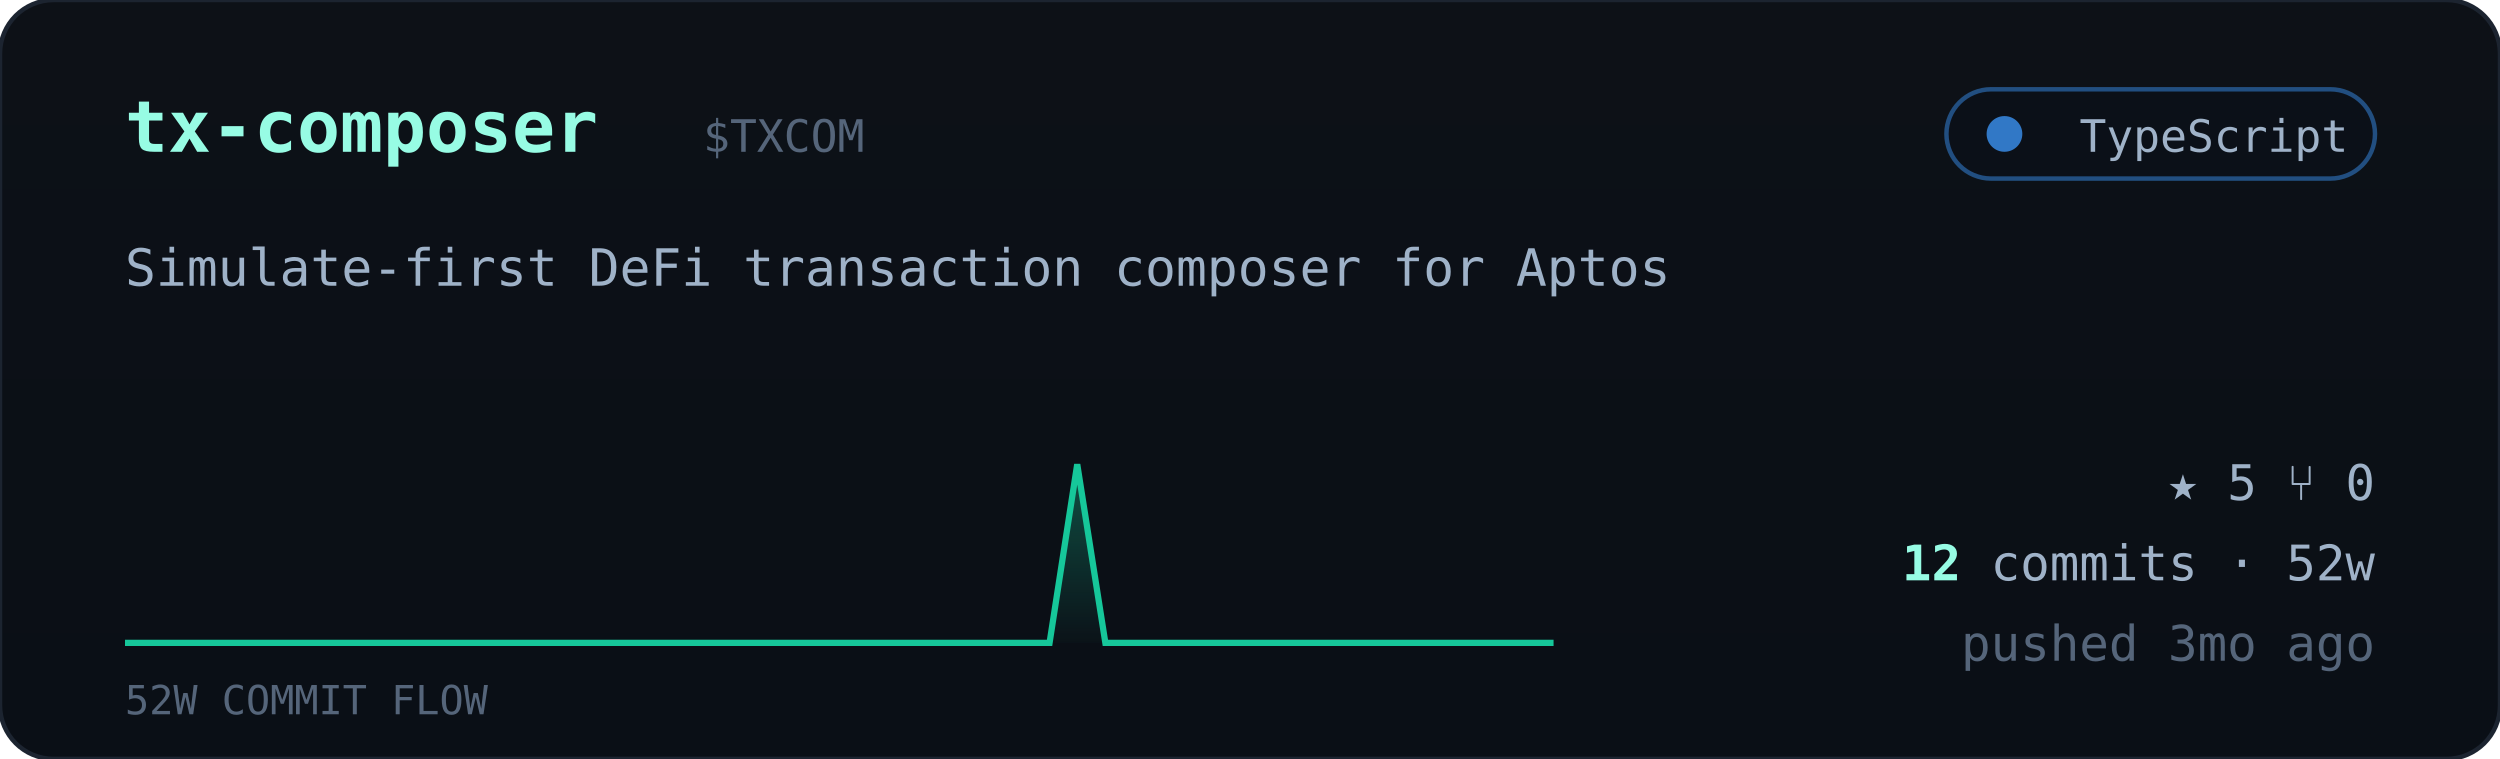
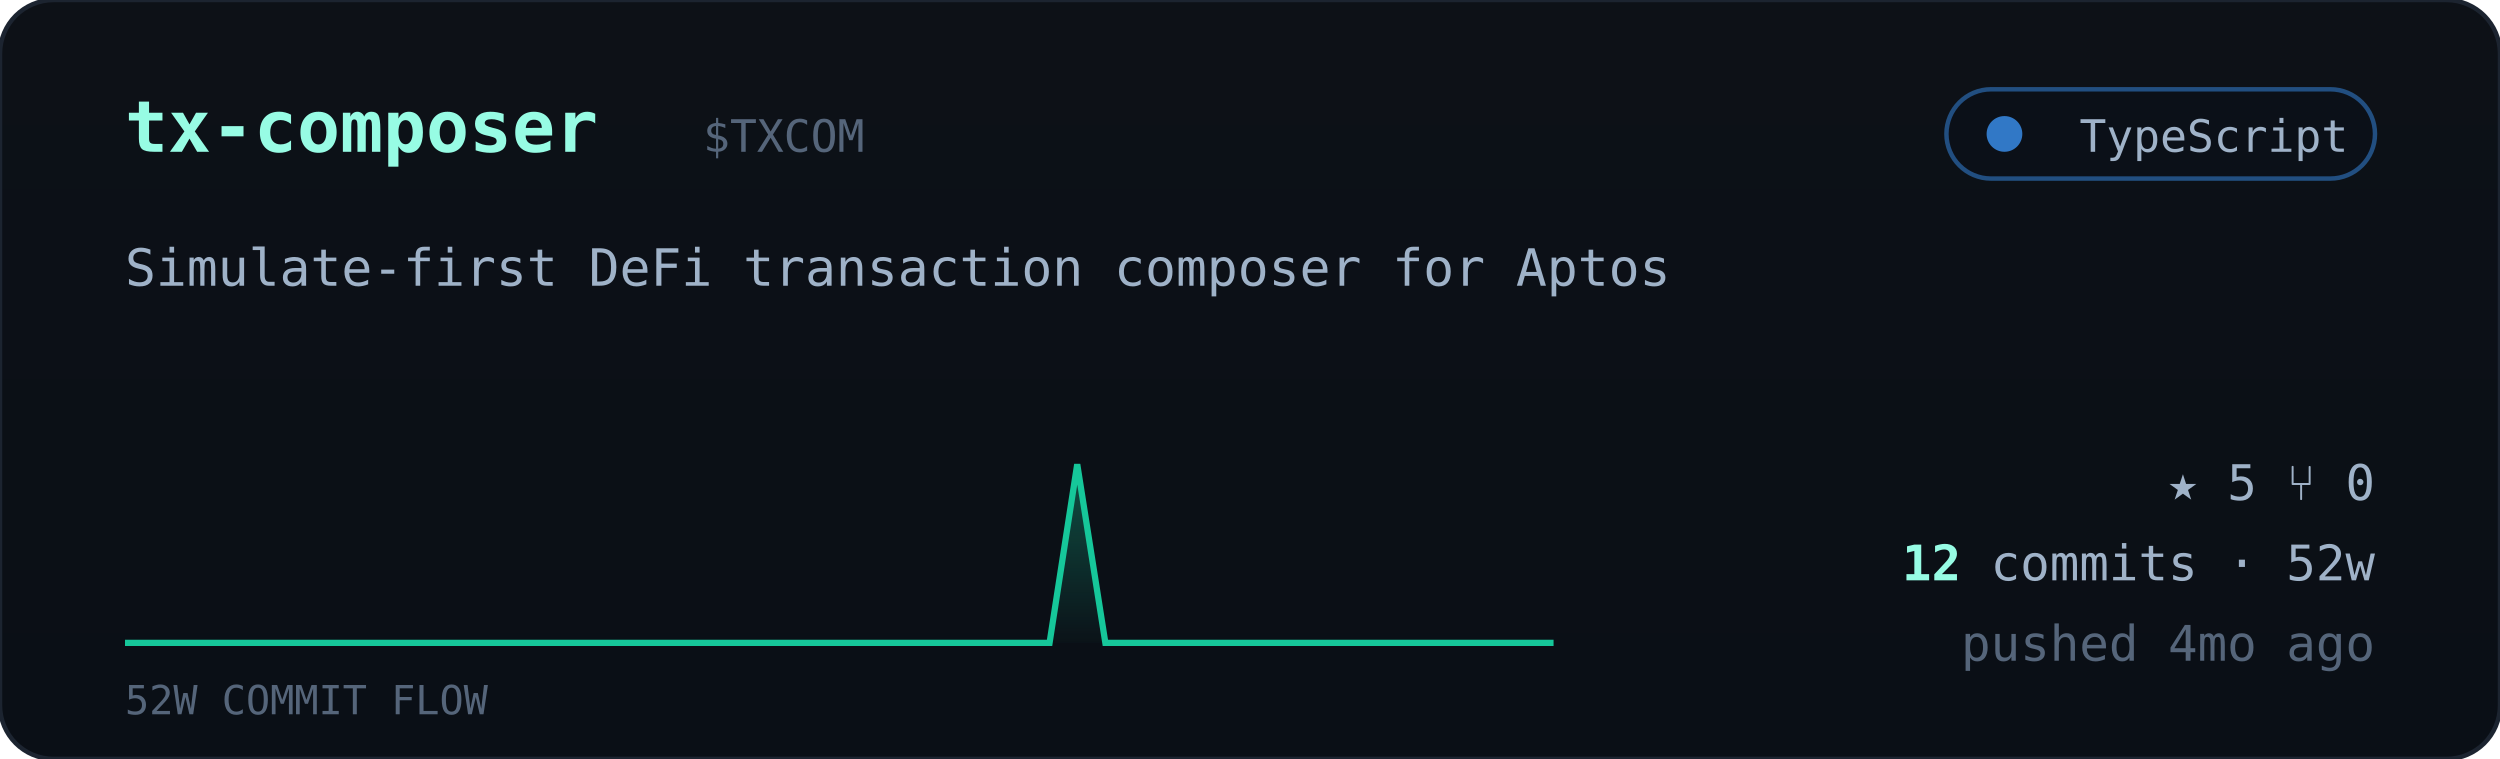
<svg xmlns="http://www.w3.org/2000/svg" viewBox="0 0 560 170" width="560" font-family="ui-monospace,'JetBrains Mono','SF Mono',Menlo,Consolas,monospace">
  <defs>
    <linearGradient id="cardbg" x1="0" y1="0" x2="0" y2="1">
      <stop offset="0" stop-color="#0d1117" />
      <stop offset="1" stop-color="#0a0f16" />
    </linearGradient>
    <linearGradient id="sparkfill" x1="0" y1="0" x2="0" y2="1">
      <stop offset="0" stop-color="#16c79a" stop-opacity="0.35" />
      <stop offset="1" stop-color="#16c79a" stop-opacity="0.02" />
    </linearGradient>
  </defs>
  <rect width="560" height="170" rx="12" fill="url(#cardbg)" stroke="#1c2430" />
  <text x="28" y="34" font-size="16" font-weight="700" fill="#97fce4">tx-composer</text>
  <text x="157.5" y="34" font-size="10" fill="#55657a">$TXCOM</text>
  <g>
    <rect x="436" y="20" width="96" height="20" rx="10" fill="#0b1018" stroke="#3178c6" stroke-opacity="0.6" />
    <circle cx="449" cy="30" r="4" fill="#3178c6" />
    <text x="526" y="34" text-anchor="end" font-size="10" fill="#9fb2c8">TypeScript</text>
  </g>
  <text x="28" y="64" font-size="11.5" fill="#9fb2c8">Simulate-first DeFi transaction composer for Aptos</text>
  <polygon points="28,144 28.0,144.0 34.3,144.0 40.5,144.0 46.8,144.0 53.1,144.0 59.4,144.0 65.6,144.0 71.9,144.0 78.2,144.0 84.5,144.0 90.7,144.0 97.0,144.0 103.3,144.0 109.6,144.0 115.8,144.0 122.1,144.0 128.4,144.0 134.7,144.0 140.9,144.0 147.2,144.0 153.5,144.0 159.8,144.0 166.0,144.0 172.3,144.0 178.6,144.0 184.9,144.0 191.1,144.0 197.4,144.0 203.7,144.0 210.0,144.0 216.2,144.0 222.5,144.0 228.8,144.0 235.1,144.0 241.3,104.0 247.6,144.0 253.9,144.0 260.2,144.0 266.4,144.0 272.7,144.0 279.0,144.0 285.3,144.0 291.5,144.0 297.8,144.0 304.1,144.0 310.4,144.0 316.6,144.0 322.9,144.0 329.2,144.0 335.5,144.0 341.7,144.0 348.0,144.0 348,144" fill="url(#sparkfill)" />
  <polyline points="28.0,144.0 34.3,144.0 40.5,144.0 46.8,144.0 53.1,144.0 59.4,144.0 65.6,144.0 71.9,144.0 78.2,144.0 84.5,144.0 90.7,144.0 97.0,144.0 103.3,144.0 109.6,144.0 115.8,144.0 122.1,144.0 128.4,144.0 134.7,144.0 140.9,144.0 147.2,144.0 153.5,144.0 159.8,144.0 166.0,144.0 172.3,144.0 178.6,144.0 184.9,144.0 191.1,144.0 197.4,144.0 203.7,144.0 210.0,144.0 216.2,144.0 222.5,144.0 228.8,144.0 235.1,144.0 241.3,104.0 247.6,144.0 253.9,144.0 260.2,144.0 266.4,144.0 272.7,144.0 279.0,144.0 285.3,144.0 291.5,144.0 297.8,144.0 304.1,144.0 310.4,144.0 316.6,144.0 322.9,144.0 329.2,144.0 335.5,144.0 341.7,144.0 348.0,144.0" fill="none" stroke="#16c79a" stroke-width="1.4" />
  <text x="28" y="160" font-size="9" fill="#55657a">52W COMMIT FLOW</text>
  <g font-size="11" fill="#9fb2c8">
    <text x="532" y="112" text-anchor="end">★ 5   ⑂ 0</text>
    <text x="532" y="130" text-anchor="end">
      <tspan fill="#97fce4" font-weight="700">12</tspan> commits · 52w</text>
-     <text x="532" y="148" text-anchor="end" fill="#55657a">pushed 3mo ago</text>
+     <text x="532" y="148" text-anchor="end" fill="#55657a">pushed 4mo ago</text>
  </g>
</svg>
